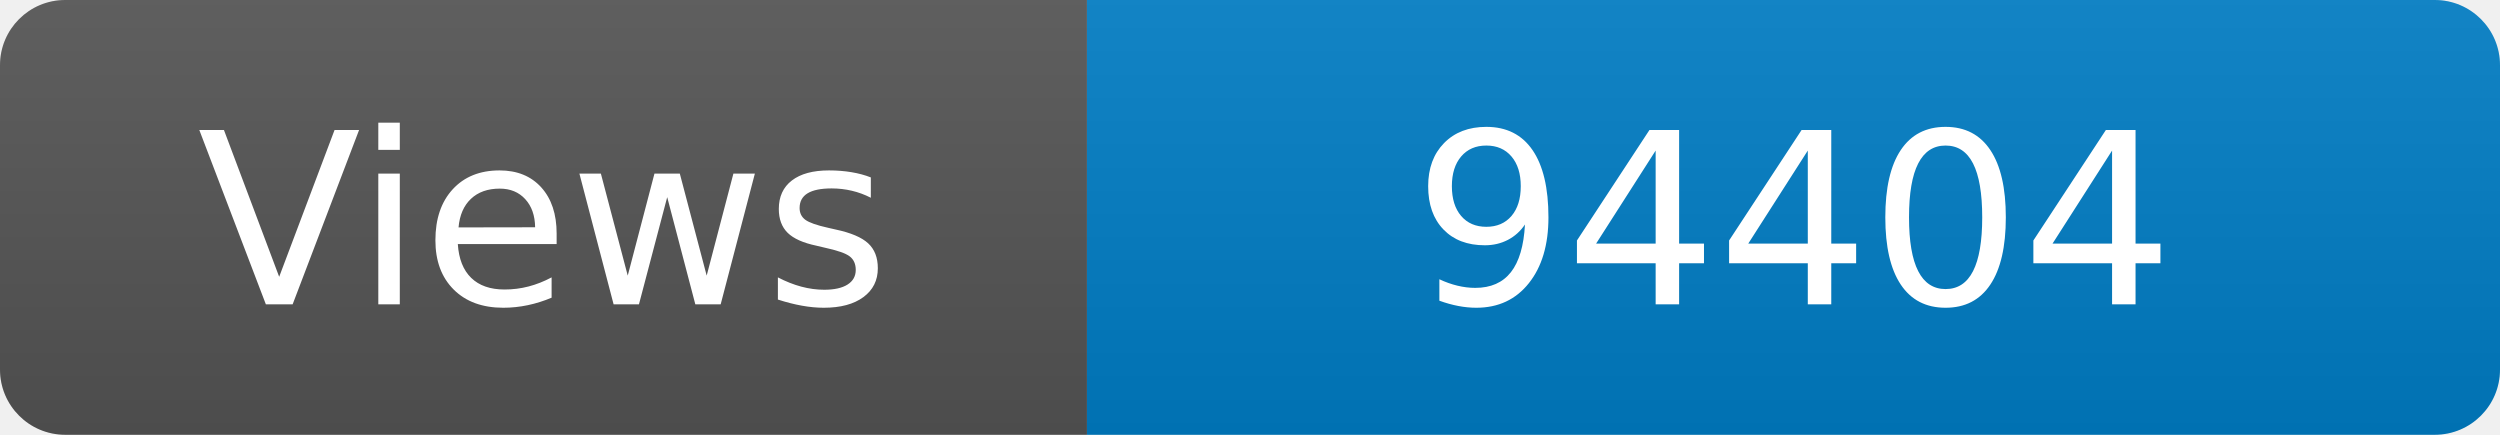
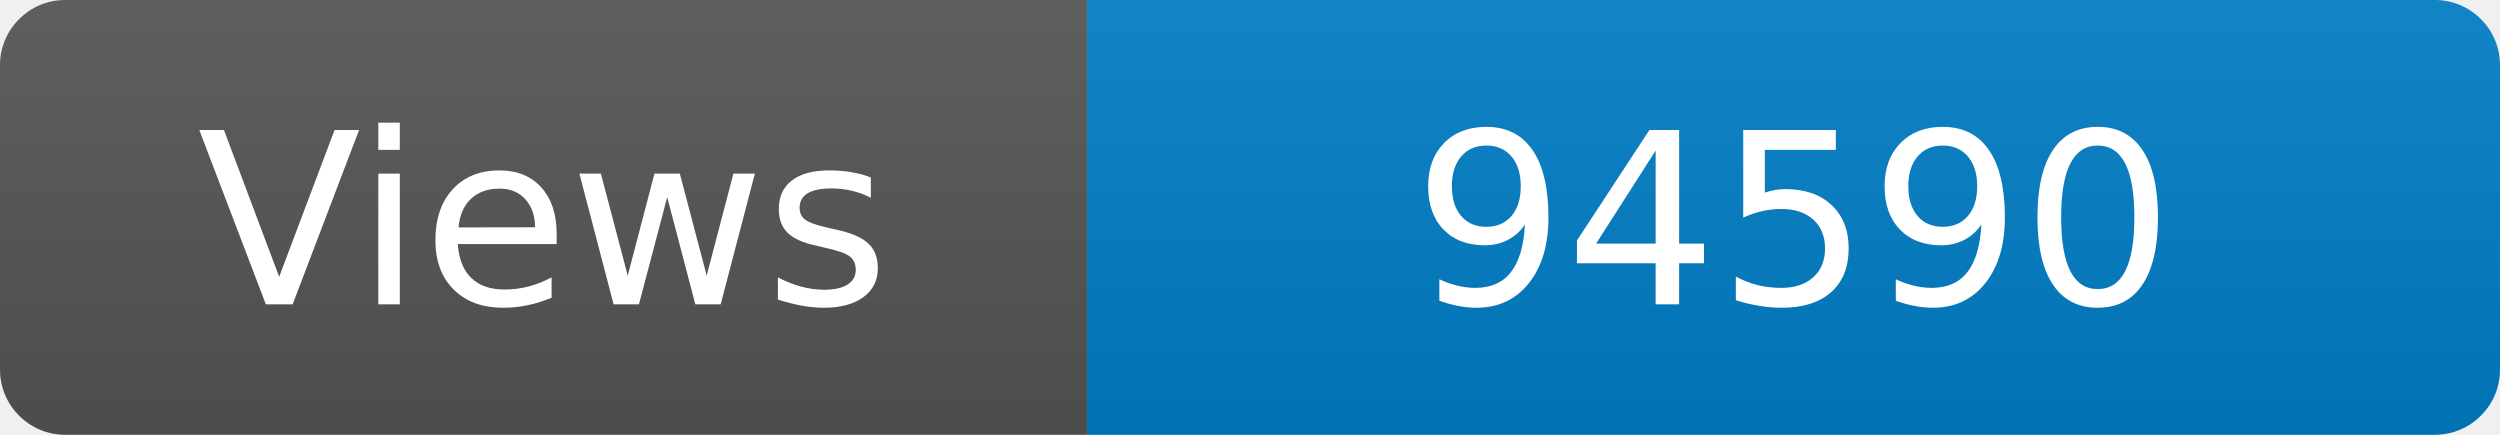
<svg xmlns="http://www.w3.org/2000/svg" width="115" height="20" role="img" aria-label="Maintained?: yes">
  <linearGradient id="s" x2="0" y2="100%">
    <stop offset="0" stop-color="#bbb" stop-opacity=".1" />
    <stop offset="1" stop-opacity=".1" />
  </linearGradient>
  <clipPath id="r">
    <rect width="115" height="20" rx="3" fill="#fff" />
  </clipPath>
  <g clip-path="url(#r)">
    <rect width="50" height="20" fill="#555" />
    <rect x="50" width="160" height="20" fill="#007ec6" />
    <rect width="115" height="20" fill="url(#s)" />
  </g>
  <g fill="#fff" text-anchor="middle" font-family="Verdana,Geneva,DejaVu Sans,sans-serif" font-size="110">
    <text x="250" y="140" transform="scale(.1)" fill="#fff">Views</text>
-     <text x="825" y="140" transform="scale(.1)" fill="#fff">94404</text>
+     <text x="825" y="140" transform="scale(.1)" fill="#fff">94590</text>
  </g>
</svg>
